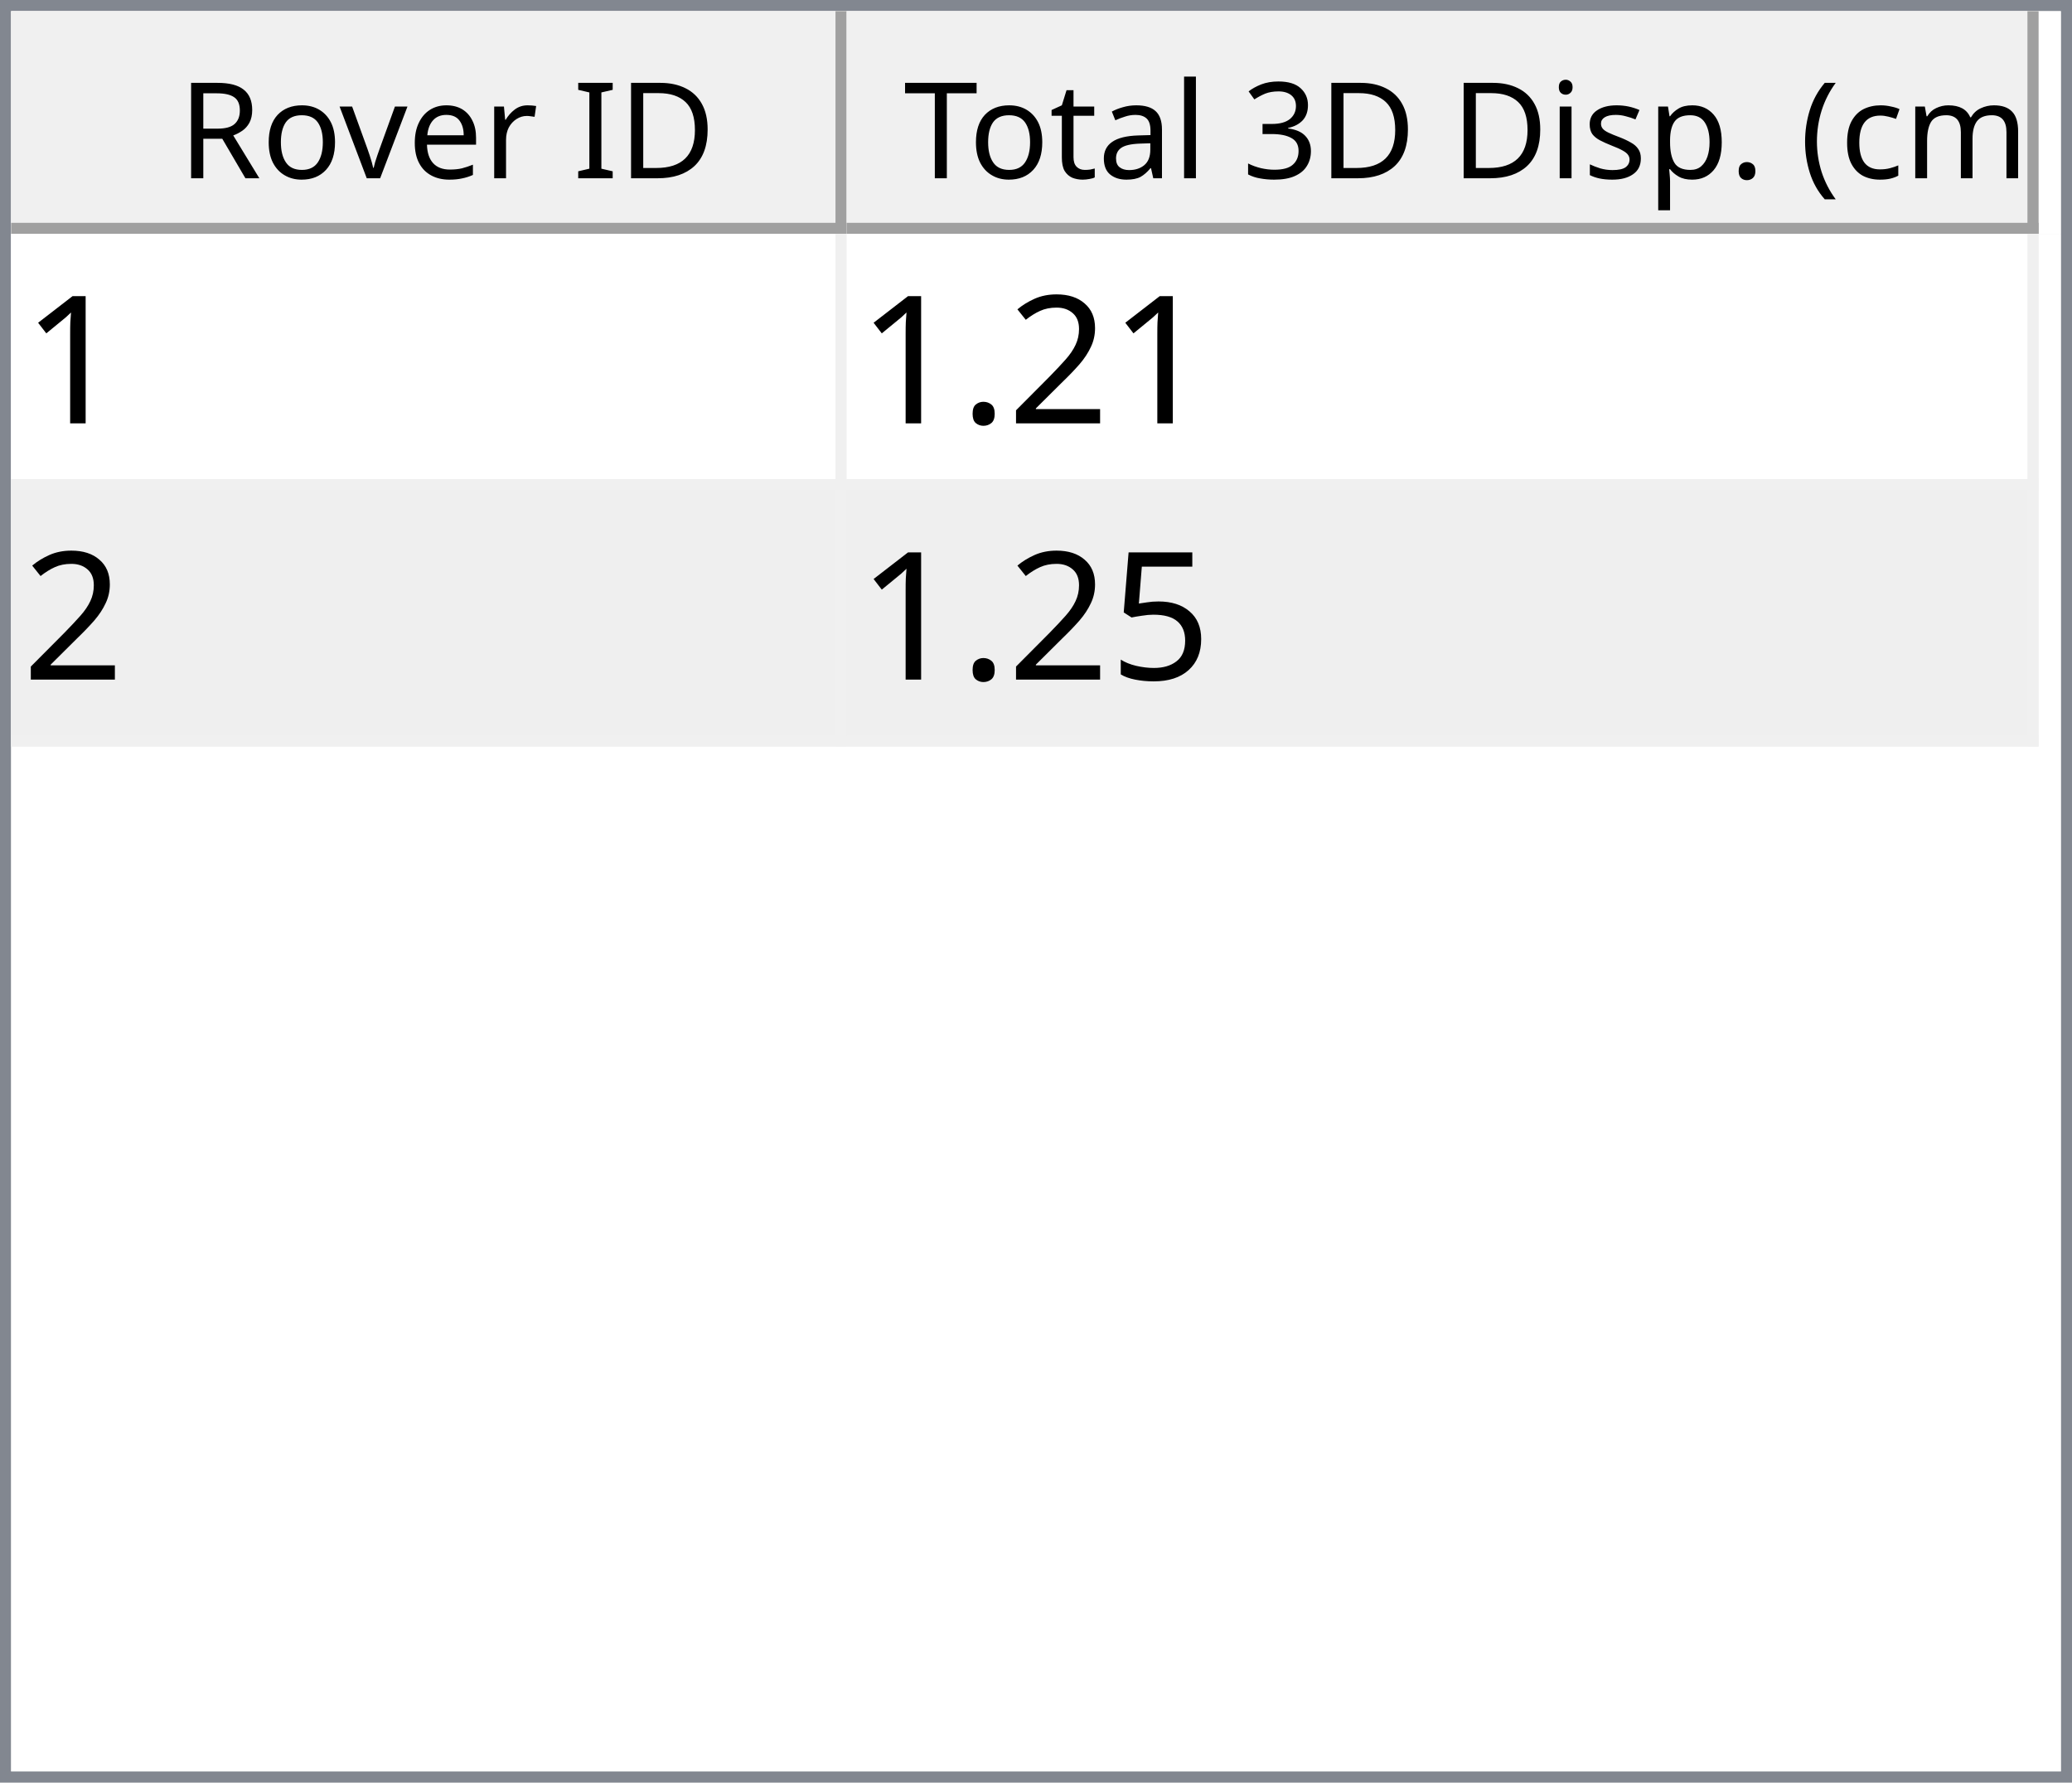
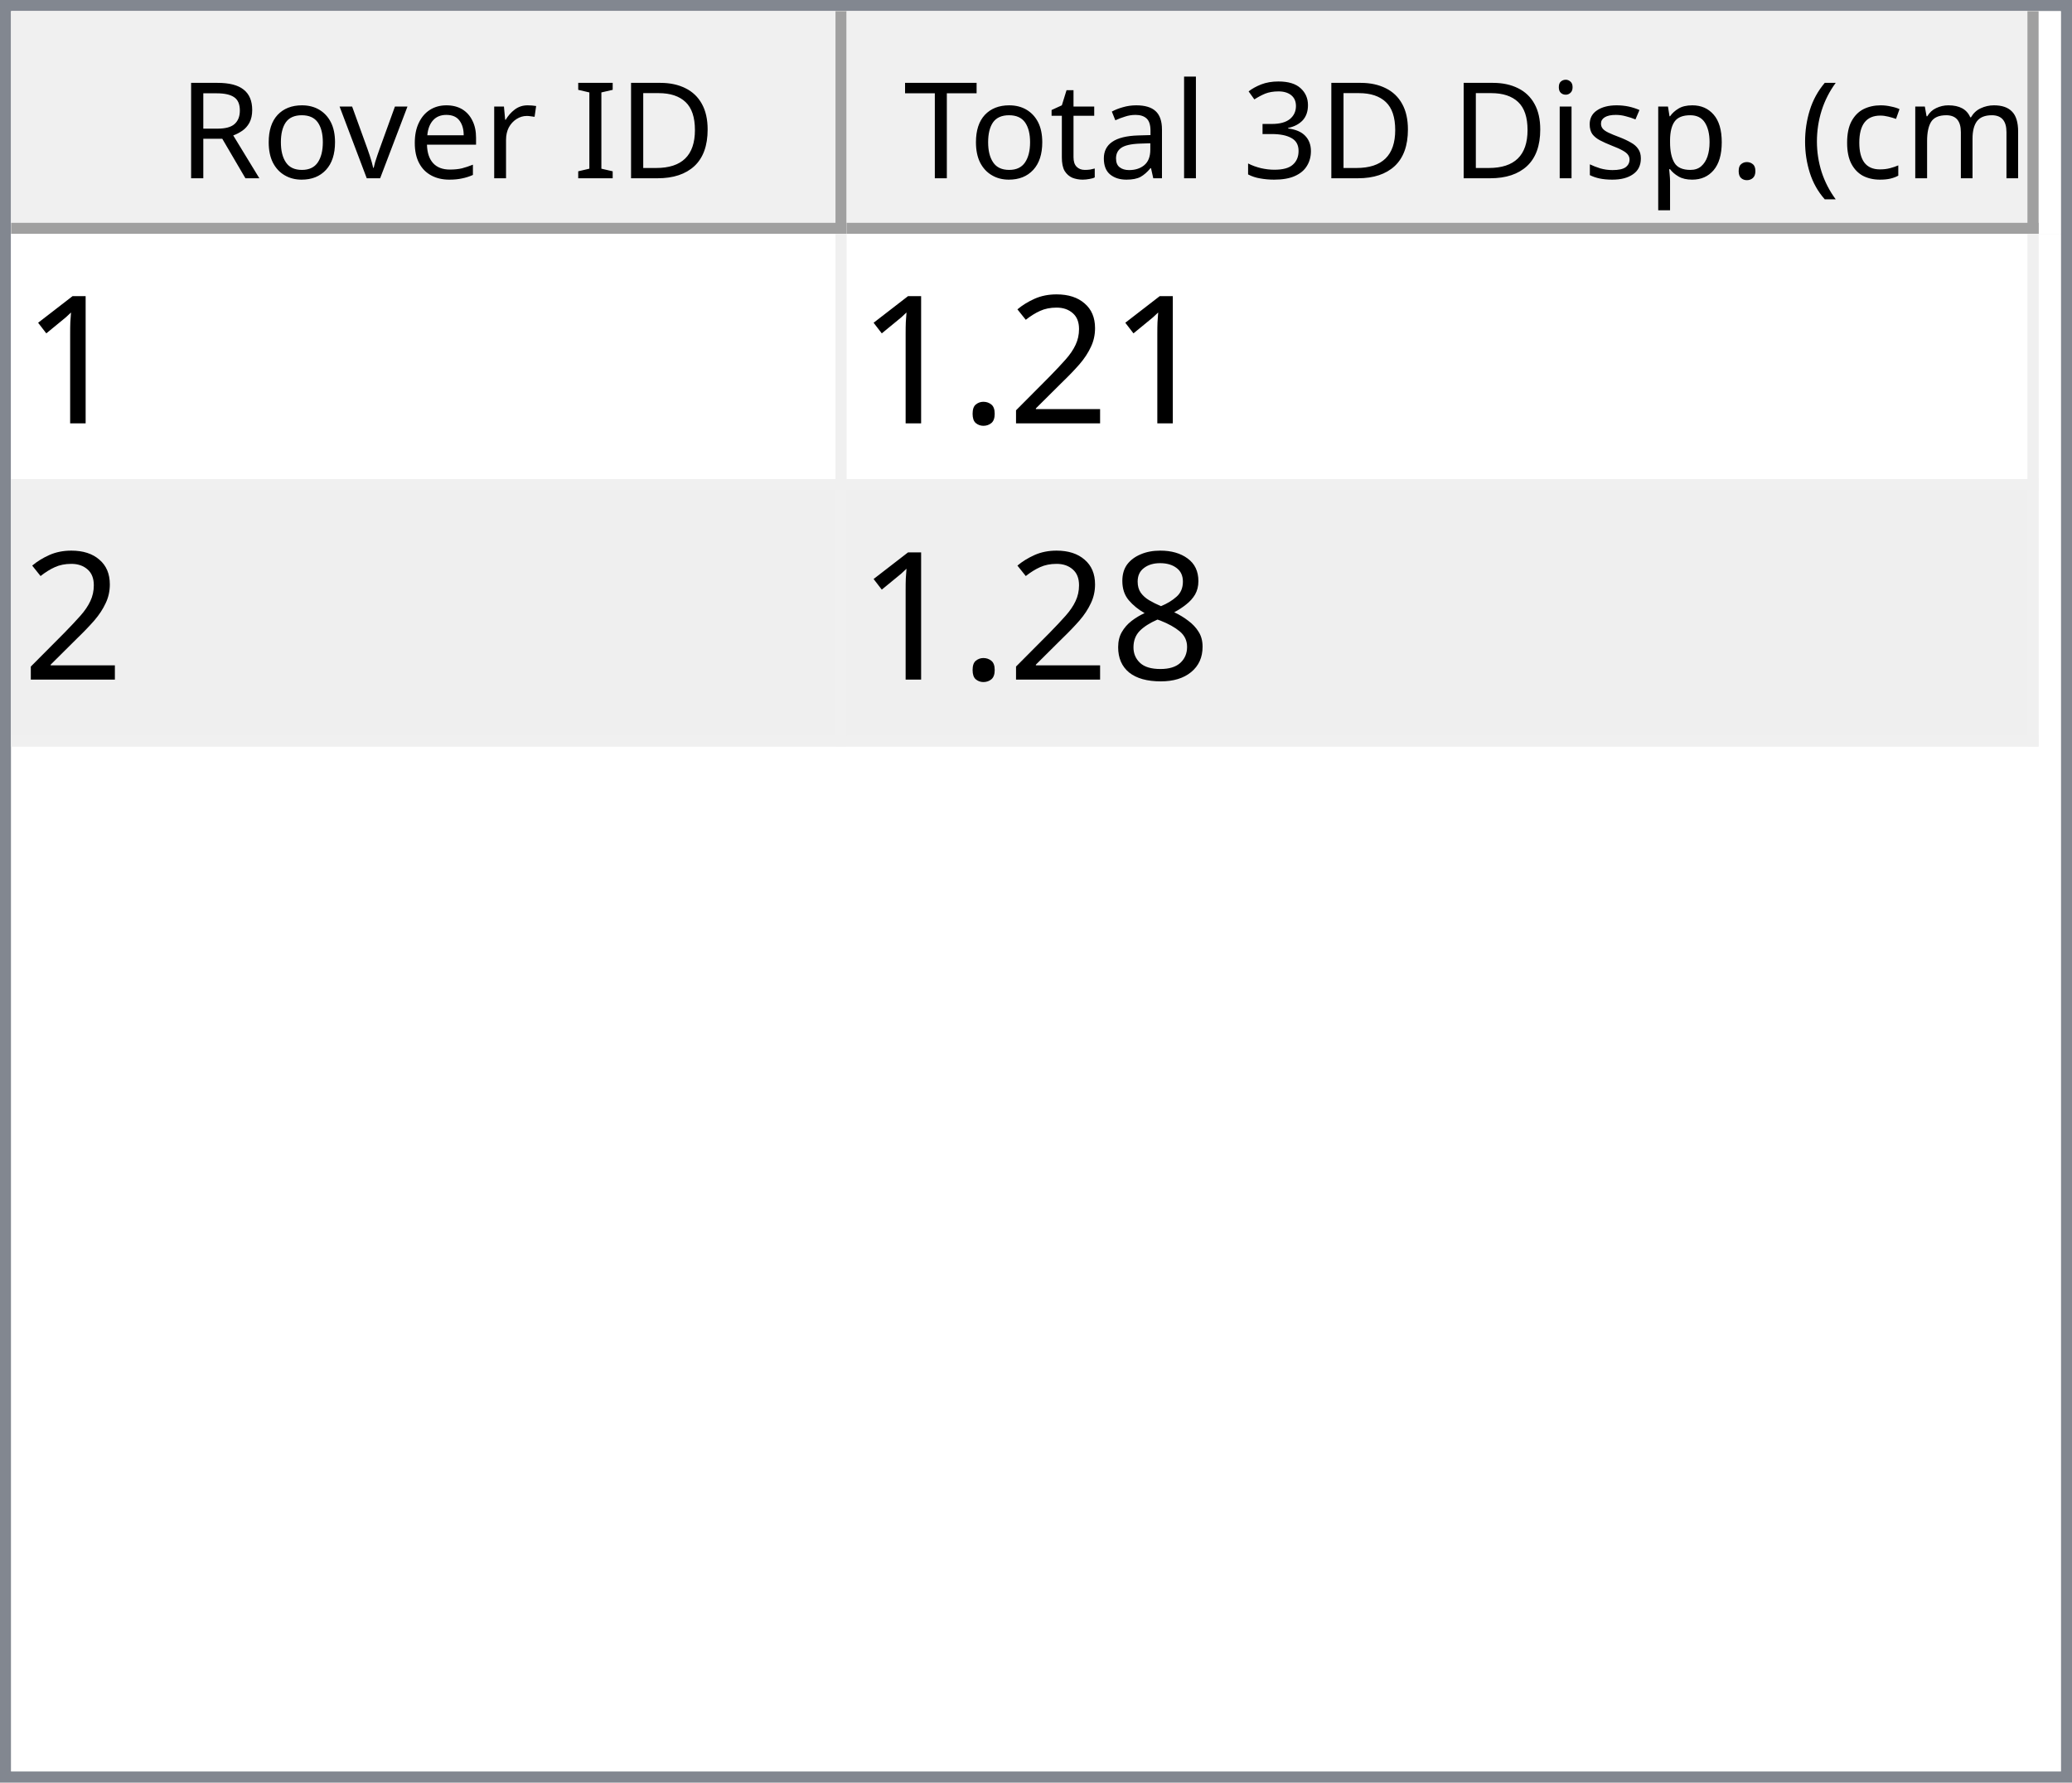
<svg xmlns="http://www.w3.org/2000/svg" style="fill-opacity:1; color-rendering:auto; color-interpolation:auto; text-rendering:auto; stroke:black; stroke-linecap:square; stroke-miterlimit:10; shape-rendering:auto; stroke-opacity:1; fill:black; stroke-dasharray:none; font-weight:normal; stroke-width:1; font-family:'Dialog'; font-style:normal; stroke-linejoin:miter; font-size:12px; stroke-dashoffset:0; image-rendering:auto;" width="186" height="160">
  <defs id="genericDefs" />
  <g>
    <defs id="defs1">
      <clipPath clipPathUnits="userSpaceOnUse" id="clipPath1">
        <path d="M0 0 L186 0 L186 160 L0 160 L0 0 Z" />
      </clipPath>
      <clipPath clipPathUnits="userSpaceOnUse" id="clipPath2">
        <path d="M0 0 L0 160 L186 160 L186 0 Z" />
      </clipPath>
      <clipPath clipPathUnits="userSpaceOnUse" id="clipPath3">
        <path d="M0 0 L0 20 L184 20 L184 0 Z" />
      </clipPath>
      <clipPath clipPathUnits="userSpaceOnUse" id="clipPath4">
        <path d="M0 0 L0 20 L75 20 L75 0 Z" />
      </clipPath>
      <clipPath clipPathUnits="userSpaceOnUse" id="clipPath5">
        <path d="M1 1 L1 19 L74 19 L74 1 Z" />
      </clipPath>
      <clipPath clipPathUnits="userSpaceOnUse" id="clipPath6">
        <path d="M0 0 L0 18 L73 18 L73 0 Z" />
      </clipPath>
      <clipPath clipPathUnits="userSpaceOnUse" id="clipPath7">
        <path d="M-0.5 -0.5 L-0.5 19.5 L74.5 19.5 L74.5 -0.5 Z" />
      </clipPath>
      <clipPath clipPathUnits="userSpaceOnUse" id="clipPath8">
        <path d="M0 0 L0 20 L107 20 L107 0 Z" />
      </clipPath>
      <clipPath clipPathUnits="userSpaceOnUse" id="clipPath9">
        <path d="M1 1 L1 19 L106 19 L106 1 Z" />
      </clipPath>
      <clipPath clipPathUnits="userSpaceOnUse" id="clipPath10">
        <path d="M0 0 L0 18 L105 18 L105 0 Z" />
      </clipPath>
      <clipPath clipPathUnits="userSpaceOnUse" id="clipPath11">
        <path d="M-0.5 -0.5 L-0.5 19.5 L106.5 19.5 L106.5 -0.5 Z" />
      </clipPath>
      <clipPath clipPathUnits="userSpaceOnUse" id="clipPath12">
        <path d="M0 0 L0 138 L184 138 L184 0 Z" />
      </clipPath>
      <clipPath clipPathUnits="userSpaceOnUse" id="clipPath13">
        <path d="M0 0 L0 46 L182 46 L182 0 Z" />
      </clipPath>
      <clipPath clipPathUnits="userSpaceOnUse" id="clipPath14">
        <path d="M-0.5 -0.5 L-0.5 45.5 L181.5 45.5 L181.5 -0.5 Z" />
      </clipPath>
      <clipPath clipPathUnits="userSpaceOnUse" id="clipPath15">
        <path d="M0 0 L0 22 L74 22 L74 0 Z" />
      </clipPath>
      <clipPath clipPathUnits="userSpaceOnUse" id="clipPath16">
        <path d="M0 0 L0 22 L106 22 L106 0 Z" />
      </clipPath>
      <font horiz-adv-x="64.551" id="font1">
        <font-face ascent="107.91" descent="25.098" units-per-em="100" style="font-style:normal; font-family:Segoe UI; font-weight:normal;" />
        <missing-glyph horiz-adv-x="64.551" d="M8.109 0 L8.109 68.266 L56.453 68.266 L56.453 0 L8.109 0 ZM15.328 7.234 L49.219 7.234 L49.219 61.031 L15.328 61.031 L15.328 7.234 Z" />
        <glyph unicode="D" horiz-adv-x="70.117" d="M9.188 0 L9.188 70.016 L28.516 70.016 Q65.531 70.016 65.531 35.891 Q65.531 19.672 55.25 9.836 Q44.969 0 27.734 0 L9.188 0 ZM17.391 62.594 L17.391 7.422 L27.828 7.422 Q41.609 7.422 49.273 14.797 Q56.938 22.172 56.938 35.688 Q56.938 62.594 28.328 62.594 L17.391 62.594 Z" />
        <glyph unicode="I" horiz-adv-x="26.611" d="M17.391 0 L9.188 0 L9.188 70.016 L17.391 70.016 L17.391 0 Z" />
        <glyph unicode=" " horiz-adv-x="27.393" d="" />
        <glyph unicode="r" horiz-adv-x="34.766" d="M34.188 41.891 Q32.078 43.5 28.125 43.5 Q23 43.5 19.555 38.672 Q16.109 33.844 16.109 25.484 L16.109 0 L8.109 0 L8.109 50 L16.109 50 L16.109 39.703 L16.312 39.703 Q18.016 44.969 21.531 47.922 Q25.047 50.875 29.391 50.875 Q32.516 50.875 34.188 50.203 L34.188 41.891 Z" />
        <glyph unicode="e" horiz-adv-x="52.295" d="M48.297 23 L12.984 23 Q13.188 14.656 17.484 10.109 Q21.781 5.562 29.297 5.562 Q37.75 5.562 44.828 11.141 L44.828 3.609 Q38.234 -1.172 27.391 -1.172 Q16.797 -1.172 10.742 5.641 Q4.688 12.453 4.688 24.812 Q4.688 36.469 11.305 43.82 Q17.922 51.172 27.734 51.172 Q37.547 51.172 42.922 44.828 Q48.297 38.484 48.297 27.203 L48.297 23 ZM40.094 29.781 Q40.047 36.719 36.75 40.578 Q33.453 44.438 27.594 44.438 Q21.922 44.438 17.969 40.383 Q14.016 36.328 13.094 29.781 L40.094 29.781 Z" />
        <glyph unicode="v" horiz-adv-x="47.9" d="M47.406 50 L27.484 0 L19.625 0 L0.688 50 L9.469 50 L22.172 13.672 Q23.578 9.672 23.922 6.688 L24.125 6.688 Q24.609 10.453 25.688 13.484 L38.969 50 L47.406 50 Z" />
        <glyph unicode="o" horiz-adv-x="58.594" d="M29 -1.172 Q17.922 -1.172 11.305 5.836 Q4.688 12.844 4.688 24.422 Q4.688 37.016 11.57 44.094 Q18.453 51.172 30.172 51.172 Q41.359 51.172 47.633 44.289 Q53.906 37.406 53.906 25.203 Q53.906 13.234 47.141 6.031 Q40.375 -1.172 29 -1.172 ZM29.594 44.438 Q21.875 44.438 17.383 39.188 Q12.891 33.938 12.891 24.703 Q12.891 15.828 17.43 10.695 Q21.969 5.562 29.594 5.562 Q37.359 5.562 41.531 10.594 Q45.703 15.625 45.703 24.906 Q45.703 34.281 41.531 39.359 Q37.359 44.438 29.594 44.438 Z" />
        <glyph unicode="R" horiz-adv-x="59.814" d="M59.375 0 L49.609 0 L37.891 19.625 Q36.281 22.359 34.766 24.289 Q33.25 26.219 31.664 27.438 Q30.078 28.656 28.25 29.219 Q26.422 29.781 24.125 29.781 L17.391 29.781 L17.391 0 L9.188 0 L9.188 70.016 L30.078 70.016 Q34.672 70.016 38.555 68.867 Q42.438 67.719 45.289 65.375 Q48.141 63.031 49.758 59.547 Q51.375 56.062 51.375 51.375 Q51.375 47.703 50.273 44.656 Q49.172 41.609 47.148 39.211 Q45.125 36.812 42.266 35.133 Q39.406 33.453 35.844 32.516 L35.844 32.328 Q37.594 31.547 38.891 30.547 Q40.188 29.547 41.359 28.18 Q42.531 26.812 43.68 25.078 Q44.828 23.344 46.234 21.047 L59.375 0 ZM17.391 62.594 L17.391 37.203 L28.516 37.203 Q31.594 37.203 34.203 38.133 Q36.812 39.062 38.719 40.797 Q40.625 42.531 41.703 45.047 Q42.781 47.562 42.781 50.688 Q42.781 56.297 39.141 59.445 Q35.5 62.594 28.609 62.594 L17.391 62.594 Z" />
        <glyph unicode=")" horiz-adv-x="30.176" d="M8.297 -15.922 L1.172 -15.922 Q16.406 2.344 16.406 26.812 Q16.406 51.469 1.078 70.016 L8.297 70.016 Q23.531 52.156 23.531 26.703 Q23.531 1.375 8.297 -15.922 Z" />
        <glyph unicode="m" horiz-adv-x="86.133" d="M79.109 0 L71.094 0 L71.094 28.719 Q71.094 37.016 68.531 40.727 Q65.969 44.438 59.906 44.438 Q54.781 44.438 51.195 39.75 Q47.609 35.062 47.609 28.516 L47.609 0 L39.594 0 L39.594 29.688 Q39.594 44.438 28.219 44.438 Q22.953 44.438 19.531 40.016 Q16.109 35.594 16.109 28.516 L16.109 0 L8.109 0 L8.109 50 L16.109 50 L16.109 42.094 L16.312 42.094 Q21.625 51.172 31.844 51.172 Q36.969 51.172 40.773 48.312 Q44.578 45.453 46 40.828 Q51.562 51.172 62.594 51.172 Q79.109 51.172 79.109 30.812 L79.109 0 Z" />
        <glyph unicode="c" horiz-adv-x="46.191" d="M42.188 2.297 Q36.422 -1.172 28.516 -1.172 Q17.828 -1.172 11.258 5.789 Q4.688 12.75 4.688 23.828 Q4.688 36.188 11.766 43.68 Q18.844 51.172 30.672 51.172 Q37.25 51.172 42.281 48.734 L42.281 40.531 Q36.719 44.438 30.375 44.438 Q22.703 44.438 17.797 38.945 Q12.891 33.453 12.891 24.516 Q12.891 15.719 17.508 10.641 Q22.125 5.562 29.891 5.562 Q36.422 5.562 42.188 9.906 L42.188 2.297 Z" />
        <glyph unicode="(" horiz-adv-x="30.176" d="M29.109 -15.922 L21.969 -15.922 Q6.844 1.375 6.844 26.703 Q6.844 52.156 21.969 70.016 L29.203 70.016 Q13.875 51.469 13.875 26.812 Q13.875 2.344 29.109 -15.922 Z" />
        <glyph unicode="." horiz-adv-x="21.68" d="M10.891 -1.078 Q8.641 -1.078 7.055 0.539 Q5.469 2.156 5.469 4.391 Q5.469 6.641 7.055 8.273 Q8.641 9.906 10.891 9.906 Q13.188 9.906 14.797 8.273 Q16.406 6.641 16.406 4.391 Q16.406 2.156 14.797 0.539 Q13.188 -1.078 10.891 -1.078 Z" />
        <glyph unicode="p" horiz-adv-x="58.789" d="M16.312 7.234 L16.109 7.234 L16.109 -23 L8.109 -23 L8.109 50 L16.109 50 L16.109 41.219 L16.312 41.219 Q22.219 51.172 33.594 51.172 Q43.266 51.172 48.688 44.461 Q54.109 37.75 54.109 26.469 Q54.109 13.922 48 6.375 Q41.891 -1.172 31.297 -1.172 Q21.578 -1.172 16.312 7.234 ZM16.109 27.391 L16.109 20.406 Q16.109 14.203 20.141 9.883 Q24.172 5.562 30.375 5.562 Q37.641 5.562 41.773 11.133 Q45.906 16.703 45.906 26.609 Q45.906 34.969 42.047 39.703 Q38.188 44.438 31.594 44.438 Q24.609 44.438 20.359 39.578 Q16.109 34.719 16.109 27.391 Z" />
        <glyph unicode="s" horiz-adv-x="42.432" d="M5.078 1.812 L5.078 10.406 Q11.625 5.562 19.484 5.562 Q30.031 5.562 30.031 12.594 Q30.031 14.594 29.125 15.992 Q28.219 17.391 26.68 18.461 Q25.141 19.531 23.07 20.383 Q21 21.234 18.609 22.172 Q15.281 23.484 12.766 24.828 Q10.25 26.172 8.57 27.859 Q6.891 29.547 6.031 31.695 Q5.172 33.844 5.172 36.719 Q5.172 40.234 6.789 42.945 Q8.406 45.656 11.086 47.484 Q13.766 49.312 17.211 50.242 Q20.656 51.172 24.312 51.172 Q30.812 51.172 35.938 48.922 L35.938 40.828 Q30.422 44.438 23.25 44.438 Q21 44.438 19.195 43.922 Q17.391 43.406 16.094 42.477 Q14.797 41.547 14.086 40.258 Q13.375 38.969 13.375 37.406 Q13.375 35.453 14.086 34.133 Q14.797 32.812 16.164 31.789 Q17.531 30.766 19.484 29.938 Q21.438 29.109 23.922 28.125 Q27.25 26.859 29.883 25.516 Q32.516 24.172 34.375 22.484 Q36.234 20.797 37.234 18.602 Q38.234 16.406 38.234 13.375 Q38.234 9.672 36.602 6.938 Q34.969 4.203 32.234 2.398 Q29.5 0.594 25.93 -0.289 Q22.359 -1.172 18.453 -1.172 Q10.75 -1.172 5.078 1.812 Z" />
        <glyph unicode="i" horiz-adv-x="24.219" d="M12.203 62.703 Q10.062 62.703 8.547 64.164 Q7.031 65.625 7.031 67.875 Q7.031 70.125 8.547 71.609 Q10.062 73.094 12.203 73.094 Q14.406 73.094 15.945 71.609 Q17.484 70.125 17.484 67.875 Q17.484 65.719 15.945 64.211 Q14.406 62.703 12.203 62.703 ZM16.109 0 L8.109 0 L8.109 50 L16.109 50 L16.109 0 Z" />
        <glyph unicode="3" horiz-adv-x="53.906" d="M46.531 19.828 Q46.531 15.094 44.75 11.211 Q42.969 7.328 39.719 4.57 Q36.469 1.812 31.93 0.297 Q27.391 -1.219 21.922 -1.219 Q11.922 -1.219 6 2.594 L6 11.188 Q13.094 5.609 22.219 5.609 Q25.875 5.609 28.828 6.539 Q31.781 7.469 33.906 9.227 Q36.031 10.984 37.18 13.477 Q38.328 15.969 38.328 19.094 Q38.328 32.812 18.797 32.812 L12.984 32.812 L12.984 39.594 L18.5 39.594 Q35.797 39.594 35.797 52.484 Q35.797 64.406 22.609 64.406 Q15.188 64.406 8.688 59.422 L8.688 67.188 Q15.375 71.188 24.609 71.188 Q29 71.188 32.57 69.969 Q36.141 68.75 38.68 66.555 Q41.219 64.359 42.609 61.281 Q44 58.203 44 54.5 Q44 40.672 30.031 36.719 L30.031 36.531 Q33.594 36.141 36.625 34.797 Q39.656 33.453 41.852 31.305 Q44.047 29.156 45.289 26.25 Q46.531 23.344 46.531 19.828 Z" />
        <glyph unicode="l" horiz-adv-x="24.219" d="M16.109 0 L8.109 0 L8.109 74.031 L16.109 74.031 L16.109 0 Z" />
        <glyph unicode="a" horiz-adv-x="50.879" d="M43.891 0 L35.891 0 L35.891 7.812 L35.688 7.812 Q30.469 -1.172 20.312 -1.172 Q12.844 -1.172 8.617 2.781 Q4.391 6.734 4.391 13.281 Q4.391 27.297 20.906 29.594 L35.891 31.688 Q35.891 44.438 25.594 44.438 Q16.547 44.438 9.281 38.281 L9.281 46.484 Q16.656 51.172 26.266 51.172 Q43.891 51.172 43.891 32.516 L43.891 0 ZM35.891 25.297 L23.828 23.641 Q18.266 22.859 15.43 20.875 Q12.594 18.891 12.594 13.875 Q12.594 10.203 15.211 7.883 Q17.828 5.562 22.172 5.562 Q28.125 5.562 32.008 9.742 Q35.891 13.922 35.891 20.312 L35.891 25.297 Z" />
        <glyph unicode="t" horiz-adv-x="33.887" d="M31.297 0.484 Q28.469 -1.078 23.828 -1.078 Q10.688 -1.078 10.688 13.578 L10.688 43.172 L2.094 43.172 L2.094 50 L10.688 50 L10.688 62.203 L18.703 64.797 L18.703 50 L31.297 50 L31.297 43.172 L18.703 43.172 L18.703 14.984 Q18.703 9.969 20.414 7.82 Q22.125 5.672 26.078 5.672 Q29.109 5.672 31.297 7.328 L31.297 0.484 Z" />
        <glyph unicode="T" horiz-adv-x="52.393" d="M50.594 62.594 L30.375 62.594 L30.375 0 L22.172 0 L22.172 62.594 L2 62.594 L2 70.016 L50.594 70.016 L50.594 62.594 Z" />
      </font>
      <font horiz-adv-x="75.0" id="font2">
        <font-face ascent="100.537" descent="21.973" units-per-em="100" style="font-style:normal; font-family:sans-serif; font-weight:normal;" />
        <missing-glyph horiz-adv-x="75.0" d="M12.5 0 L12.5 62.5 L62.5 62.5 L62.5 0 L12.5 0 ZM14.062 1.562 L60.938 1.562 L60.938 60.938 L14.062 60.938 L14.062 1.562 Z" />
        <glyph unicode="1" horiz-adv-x="55.615" d="M37.25 0 L28.469 0 L28.469 56 Q25.297 52.984 20.141 49.953 Q14.984 46.922 10.891 45.406 L10.891 53.906 Q18.266 57.375 23.781 62.305 Q29.297 67.234 31.594 71.875 L37.25 71.875 L37.25 0 Z" />
        <glyph unicode="2" horiz-adv-x="55.615" d="M50.344 8.453 L50.344 0 L3.031 0 Q2.938 3.172 4.047 6.109 Q5.859 10.938 9.836 15.625 Q13.812 20.312 21.344 26.469 Q33.016 36.031 37.117 41.625 Q41.219 47.219 41.219 52.203 Q41.219 57.422 37.477 61.008 Q33.734 64.594 27.734 64.594 Q21.391 64.594 17.578 60.789 Q13.766 56.984 13.719 50.25 L4.688 51.172 Q5.609 61.281 11.664 66.578 Q17.719 71.875 27.938 71.875 Q38.234 71.875 44.242 66.164 Q50.25 60.453 50.25 52 Q50.25 47.703 48.492 43.555 Q46.734 39.406 42.656 34.812 Q38.578 30.219 29.109 22.219 Q21.188 15.578 18.945 13.211 Q16.703 10.844 15.234 8.453 L50.344 8.453 Z" />
        <glyph unicode="." horiz-adv-x="27.783" d="M9.078 0 L9.078 10.016 L19.094 10.016 L19.094 0 L9.078 0 Z" />
-         <glyph unicode="5" horiz-adv-x="55.615" d="M4.156 18.75 L13.375 19.531 Q14.406 12.797 18.141 9.398 Q21.875 6 27.156 6 Q33.5 6 37.891 10.789 Q42.281 15.578 42.281 23.484 Q42.281 31 38.062 35.352 Q33.844 39.703 27 39.703 Q22.75 39.703 19.336 37.773 Q15.922 35.844 13.969 32.766 L5.719 33.844 L12.641 70.609 L48.25 70.609 L48.25 62.203 L19.672 62.203 L15.828 42.969 Q22.266 47.469 29.344 47.469 Q38.719 47.469 45.164 40.969 Q51.609 34.469 51.609 24.266 Q51.609 14.547 45.953 7.469 Q39.062 -1.219 27.156 -1.219 Q17.391 -1.219 11.211 4.25 Q5.031 9.719 4.156 18.75 Z" />
+         <glyph unicode="8" horiz-adv-x="55.615" d="M17.672 38.812 Q12.203 40.828 9.57 44.539 Q6.938 48.25 6.938 53.422 Q6.938 61.234 12.555 66.555 Q18.172 71.875 27.484 71.875 Q36.859 71.875 42.578 66.43 Q48.297 60.984 48.297 53.172 Q48.297 48.188 45.68 44.508 Q43.062 40.828 37.75 38.812 Q44.344 36.672 47.781 31.883 Q51.219 27.094 51.219 20.453 Q51.219 11.281 44.727 5.031 Q38.234 -1.219 27.641 -1.219 Q17.047 -1.219 10.547 5.055 Q4.047 11.328 4.047 20.703 Q4.047 27.688 7.594 32.398 Q11.141 37.109 17.672 38.812 ZM15.922 53.719 Q15.922 48.641 19.195 45.414 Q22.469 42.188 27.688 42.188 Q32.766 42.188 36.016 45.383 Q39.266 48.578 39.266 53.219 Q39.266 58.062 35.914 61.359 Q32.562 64.656 27.594 64.656 Q22.562 64.656 19.242 61.43 Q15.922 58.203 15.922 53.719 ZM13.094 20.656 Q13.094 16.891 14.875 13.375 Q16.656 9.859 20.172 7.93 Q23.688 6 27.734 6 Q34.031 6 38.133 10.055 Q42.234 14.109 42.234 20.359 Q42.234 26.703 38.016 30.859 Q33.797 35.016 27.438 35.016 Q21.234 35.016 17.164 30.914 Q13.094 26.812 13.094 20.656 Z" />
      </font>
    </defs>
    <g style="fill:white; stroke:white;">
      <rect x="0" y="0" width="186" style="clip-path:url(#clipPath1); stroke:none;" height="160" />
    </g>
    <g style="fill:white; text-rendering:optimizeSpeed; color-rendering:optimizeSpeed; image-rendering:optimizeSpeed; shape-rendering:crispEdges; stroke:white; color-interpolation:sRGB;">
      <rect x="0" width="186" height="160" y="0" style="stroke:none;" />
      <path style="stroke:none;" d="M0 160 L186 160 L186 0 L0 0 Z" />
    </g>
    <g style="fill:rgb(240,240,240); font-family:'Segoe UI'; stroke:rgb(240,240,240);">
      <rect x="0" y="0" width="186" style="clip-path:url(#clipPath2); stroke:none;" height="160" />
    </g>
    <g style="fill:rgb(130,135,144); font-family:'Segoe UI'; stroke:rgb(130,135,144);">
      <path d="M0 0 L186 0 L186 160 L0 160 L0 0 ZM1 1 L185 1 L185 159 L1 159 L1 1 Z" style="fill-rule:evenodd; clip-path:url(#clipPath2); stroke:none;" />
    </g>
    <g style="fill:white; font-family:'Segoe UI'; stroke:white;" transform="translate(1,1)">
      <rect x="0" y="0" width="184" style="clip-path:url(#clipPath3); stroke:none;" height="20" />
    </g>
    <g style="fill:rgb(240,240,240); font-family:'Segoe UI'; stroke:rgb(240,240,240);" transform="translate(1,1)">
      <rect x="0" y="0" width="75" style="clip-path:url(#clipPath4); stroke:none;" height="20" />
    </g>
    <g style="font-family:'Segoe UI';" transform="translate(2,2)">
      <text x="14" xml:space="preserve" y="14" style="clip-path:url(#clipPath6); stroke:none;">Rover ID</text>
    </g>
    <g style="fill:rgb(160,160,160); font-family:'Segoe UI'; stroke:rgb(160,160,160); stroke-linejoin:bevel;" transform="translate(1.5,1.5)">
      <line x1="74" x2="74" y1="0" style="fill:none; clip-path:url(#clipPath7);" y2="19" />
    </g>
    <g style="fill:rgb(160,160,160); font-family:'Segoe UI'; stroke:rgb(160,160,160); stroke-linejoin:bevel;" transform="matrix(1,0,0,1,1,1) translate(0.5,0.5)">
      <line x1="0" x2="74" y1="19" style="fill:none; clip-path:url(#clipPath7);" y2="19" />
    </g>
    <g style="fill:rgb(240,240,240); font-family:'Segoe UI'; stroke:rgb(240,240,240);" transform="translate(76,1)">
      <rect x="0" y="0" width="107" style="clip-path:url(#clipPath8); stroke:none;" height="20" />
    </g>
    <g style="font-family:'Segoe UI';" transform="translate(77,2)">
      <text x="1" xml:space="preserve" y="14" style="clip-path:url(#clipPath10); stroke:none;"> Total 3D Disp. (cm)</text>
    </g>
    <g style="fill:rgb(160,160,160); font-family:'Segoe UI'; stroke:rgb(160,160,160); stroke-linejoin:bevel;" transform="translate(76.5,1.5)">
      <line x1="106" x2="106" y1="0" style="fill:none; clip-path:url(#clipPath11);" y2="19" />
    </g>
    <g style="fill:rgb(160,160,160); font-family:'Segoe UI'; stroke:rgb(160,160,160); stroke-linejoin:bevel;" transform="matrix(1,0,0,1,76,1) translate(0.5,0.5)">
      <line x1="0" x2="106" y1="19" style="fill:none; clip-path:url(#clipPath11);" y2="19" />
    </g>
    <g style="fill:white; font-family:'Segoe UI'; stroke:white;" transform="translate(1,21)">
      <rect x="0" y="0" width="184" style="clip-path:url(#clipPath12); stroke:none;" height="138" />
    </g>
    <g style="fill:rgb(240,240,240); font-size:16px; font-family:sans-serif; stroke:rgb(240,240,240);" transform="translate(1,21)">
      <rect x="0" y="0" width="182" style="clip-path:url(#clipPath13); stroke:none;" height="46" />
      <line transform="translate(0.5,0.5)" x1="0" x2="181" y1="22" style="clip-path:url(#clipPath14); fill:none; stroke-linejoin:bevel;" y2="22" />
    </g>
    <g transform="matrix(1,0,0,1,1,21) translate(0.5,0.5)" style="fill:rgb(240,240,240); font-size:16px; font-family:sans-serif; stroke:rgb(240,240,240); stroke-linejoin:bevel;">
      <line x1="0" x2="181" y1="45" style="fill:none; clip-path:url(#clipPath14);" y2="45" />
    </g>
    <g transform="matrix(1,0,0,1,1,21) translate(0.5,0.5)" style="fill:rgb(240,240,240); font-size:16px; font-family:sans-serif; stroke:rgb(240,240,240); stroke-linejoin:bevel;">
      <line x1="74" x2="74" y1="0" style="fill:none; clip-path:url(#clipPath14);" y2="45" />
    </g>
    <g transform="matrix(1,0,0,1,1,21) translate(0.5,0.5)" style="fill:rgb(240,240,240); font-size:16px; font-family:sans-serif; stroke:rgb(240,240,240); stroke-linejoin:bevel;">
      <line x1="181" x2="181" y1="0" style="fill:none; clip-path:url(#clipPath14);" y2="45" />
    </g>
    <g style="fill:white; font-size:16px; font-family:sans-serif; stroke:white;" transform="matrix(1,0,0,1,1,21)">
      <rect x="0" y="0" width="74" style="clip-path:url(#clipPath15); stroke:none;" height="22" />
      <text x="1" y="17" style="fill:black; clip-path:url(#clipPath15); stroke:none;" xml:space="preserve">1</text>
    </g>
    <g style="fill:white; font-size:16px; font-family:sans-serif; stroke:white;" transform="matrix(1,0,0,1,1,21) translate(75,0)">
      <rect x="0" y="0" width="106" style="clip-path:url(#clipPath16); stroke:none;" height="22" />
      <text x="1" y="17" style="fill:black; clip-path:url(#clipPath16); stroke:none;" xml:space="preserve">1.21</text>
    </g>
    <g style="fill:rgb(239,239,239); font-size:16px; font-family:sans-serif; stroke:rgb(239,239,239);" transform="matrix(1,0,0,1,1,21) translate(0,23)">
      <rect x="0" y="0" width="74" style="clip-path:url(#clipPath15); stroke:none;" height="22" />
      <text x="1" y="17" style="fill:black; clip-path:url(#clipPath15); stroke:none;" xml:space="preserve">2</text>
    </g>
    <g style="fill:rgb(239,239,239); font-size:16px; font-family:sans-serif; stroke:rgb(239,239,239);" transform="matrix(1,0,0,1,1,21) translate(75,23)">
      <rect x="0" y="0" width="106" style="clip-path:url(#clipPath16); stroke:none;" height="22" />
-       <text x="1" y="17" style="fill:black; clip-path:url(#clipPath16); stroke:none;" xml:space="preserve">1.25</text>
+       <text x="1" y="17" style="fill:black; clip-path:url(#clipPath16); stroke:none;" xml:space="preserve">1.28</text>
    </g>
  </g>
</svg>
